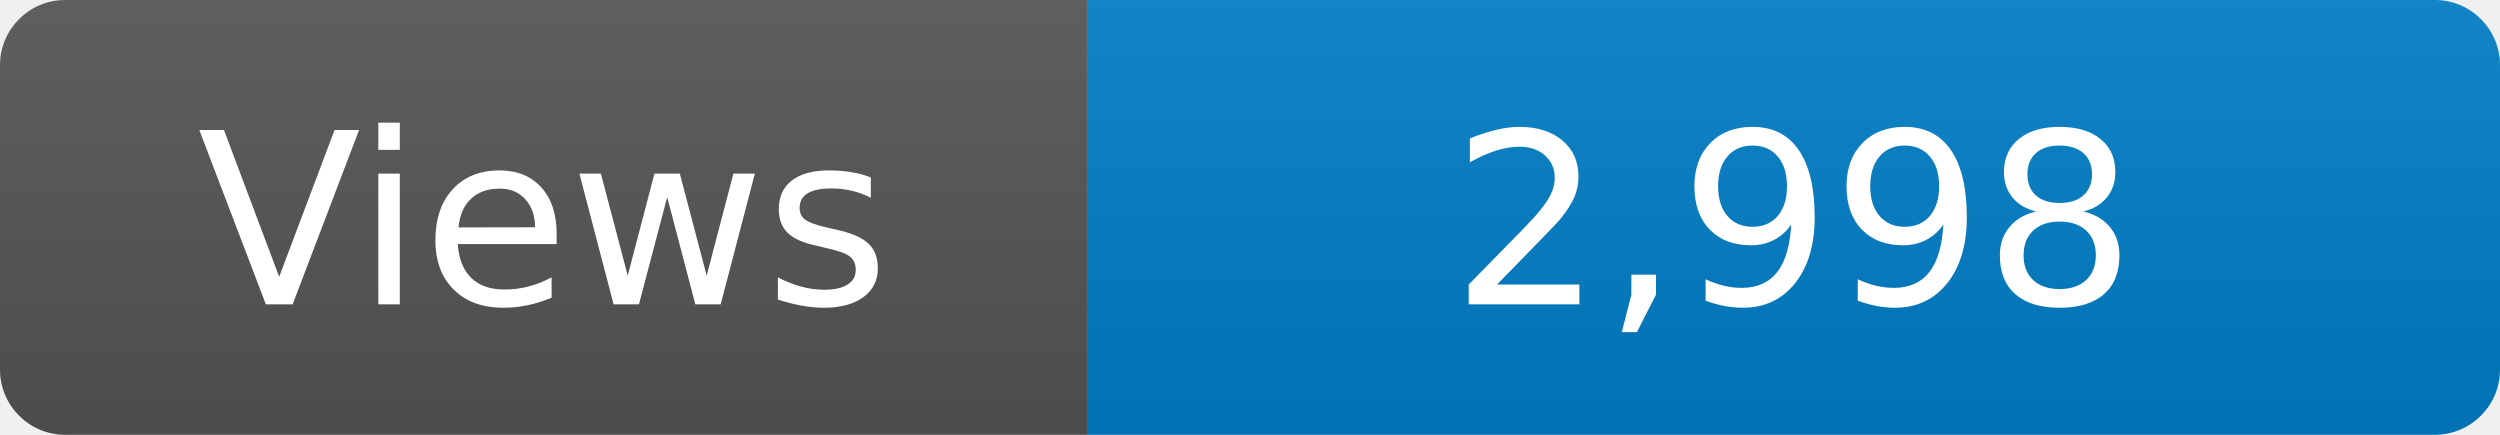
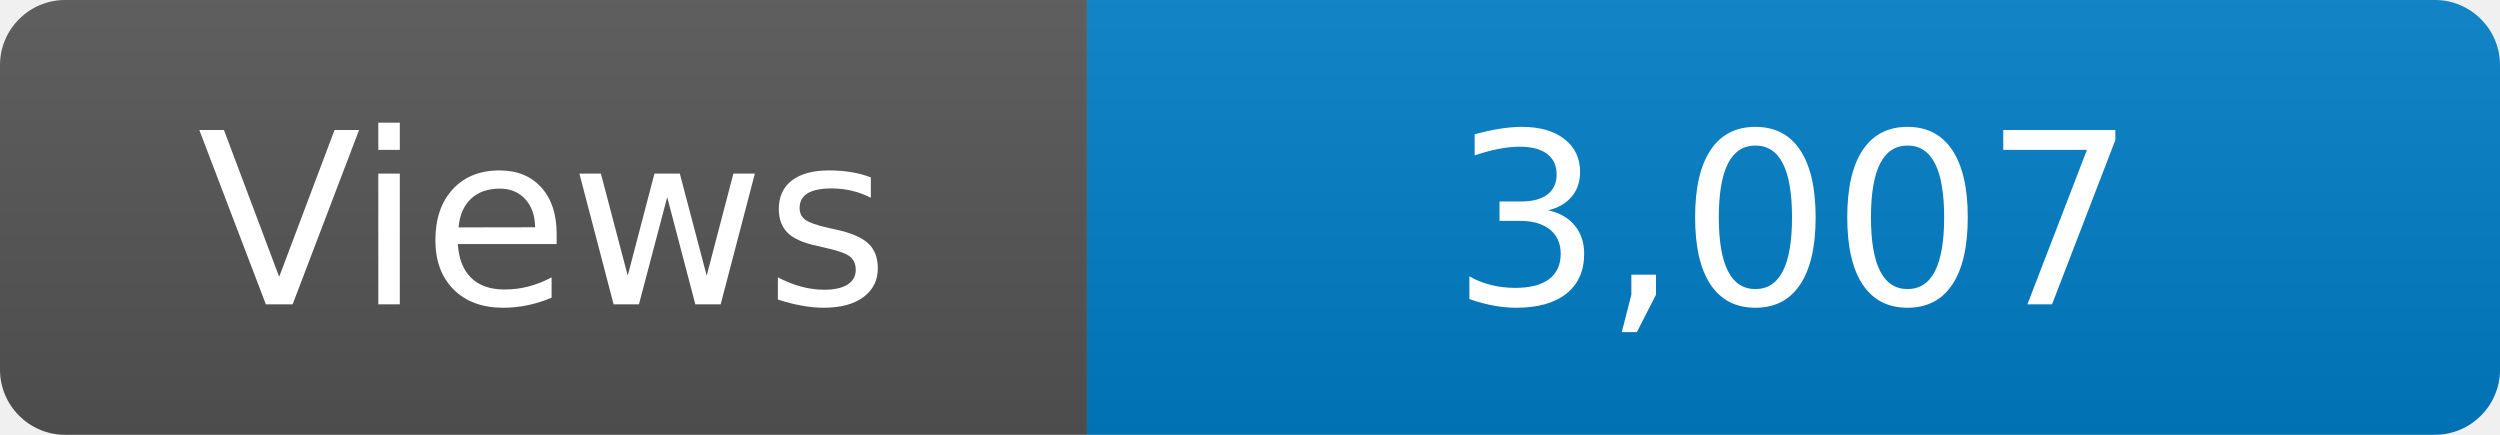
<svg xmlns="http://www.w3.org/2000/svg" width="115" height="20" role="img" aria-label="Maintained?: yes">
  <linearGradient id="s" x2="0" y2="100%">
    <stop offset="0" stop-color="#bbb" stop-opacity=".1" />
    <stop offset="1" stop-opacity=".1" />
  </linearGradient>
  <clipPath id="r">
    <rect width="115" height="20" rx="3" fill="#fff" />
  </clipPath>
  <g clip-path="url(#r)">
    <rect width="50" height="20" fill="#555" />
    <rect x="50" width="160" height="20" fill="#007ec6" />
    <rect width="115" height="20" fill="url(#s)" />
  </g>
  <g fill="#fff" text-anchor="middle" font-family="Verdana,Geneva,DejaVu Sans,sans-serif" font-size="110">
    <text x="250" y="140" transform="scale(.1)" fill="#fff">Views</text>
-     <text x="825" y="140" transform="scale(.1)" fill="#fff">2,998</text>
+     <text x="825" y="140" transform="scale(.1)" fill="#fff">3,007</text>
  </g>
</svg>
